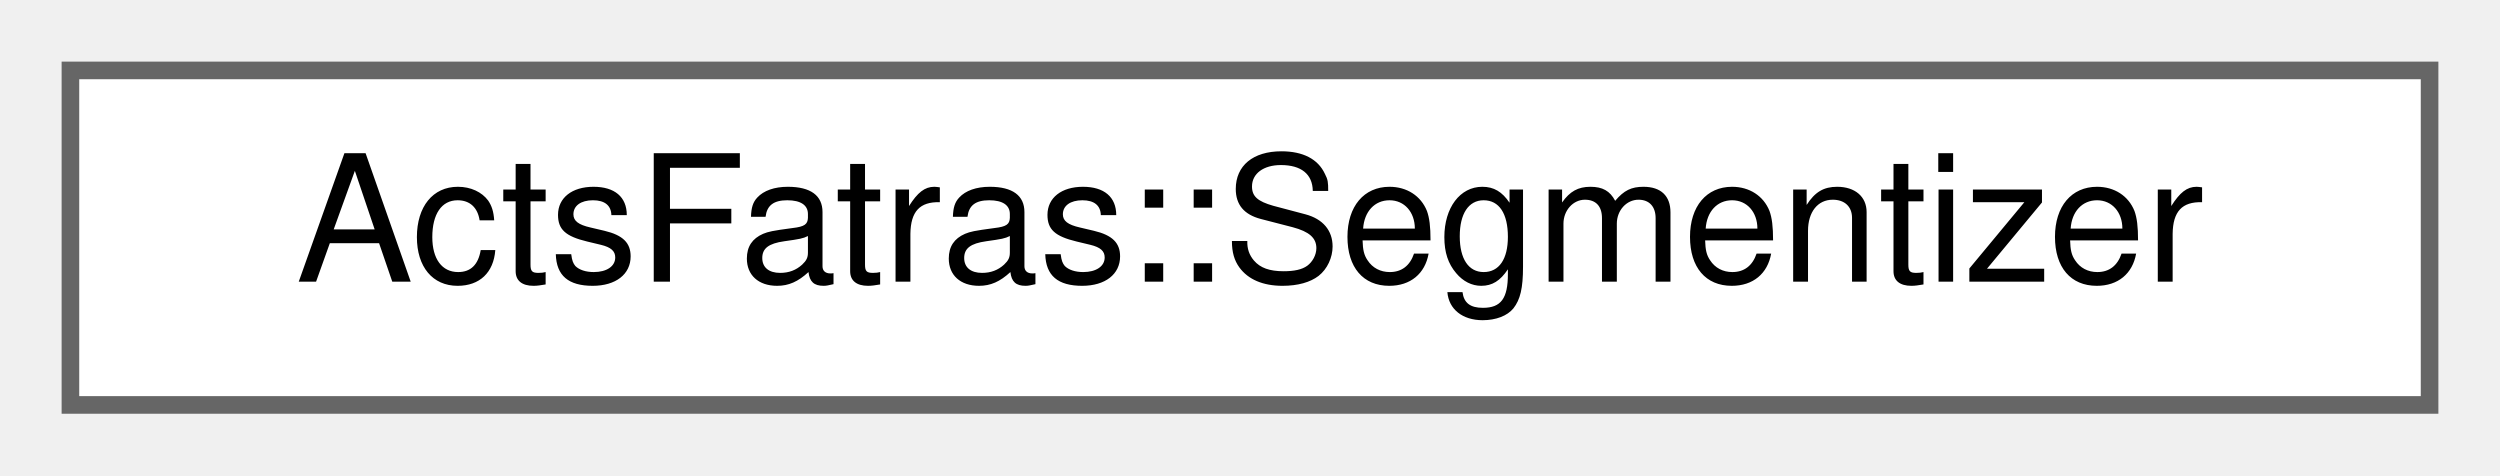
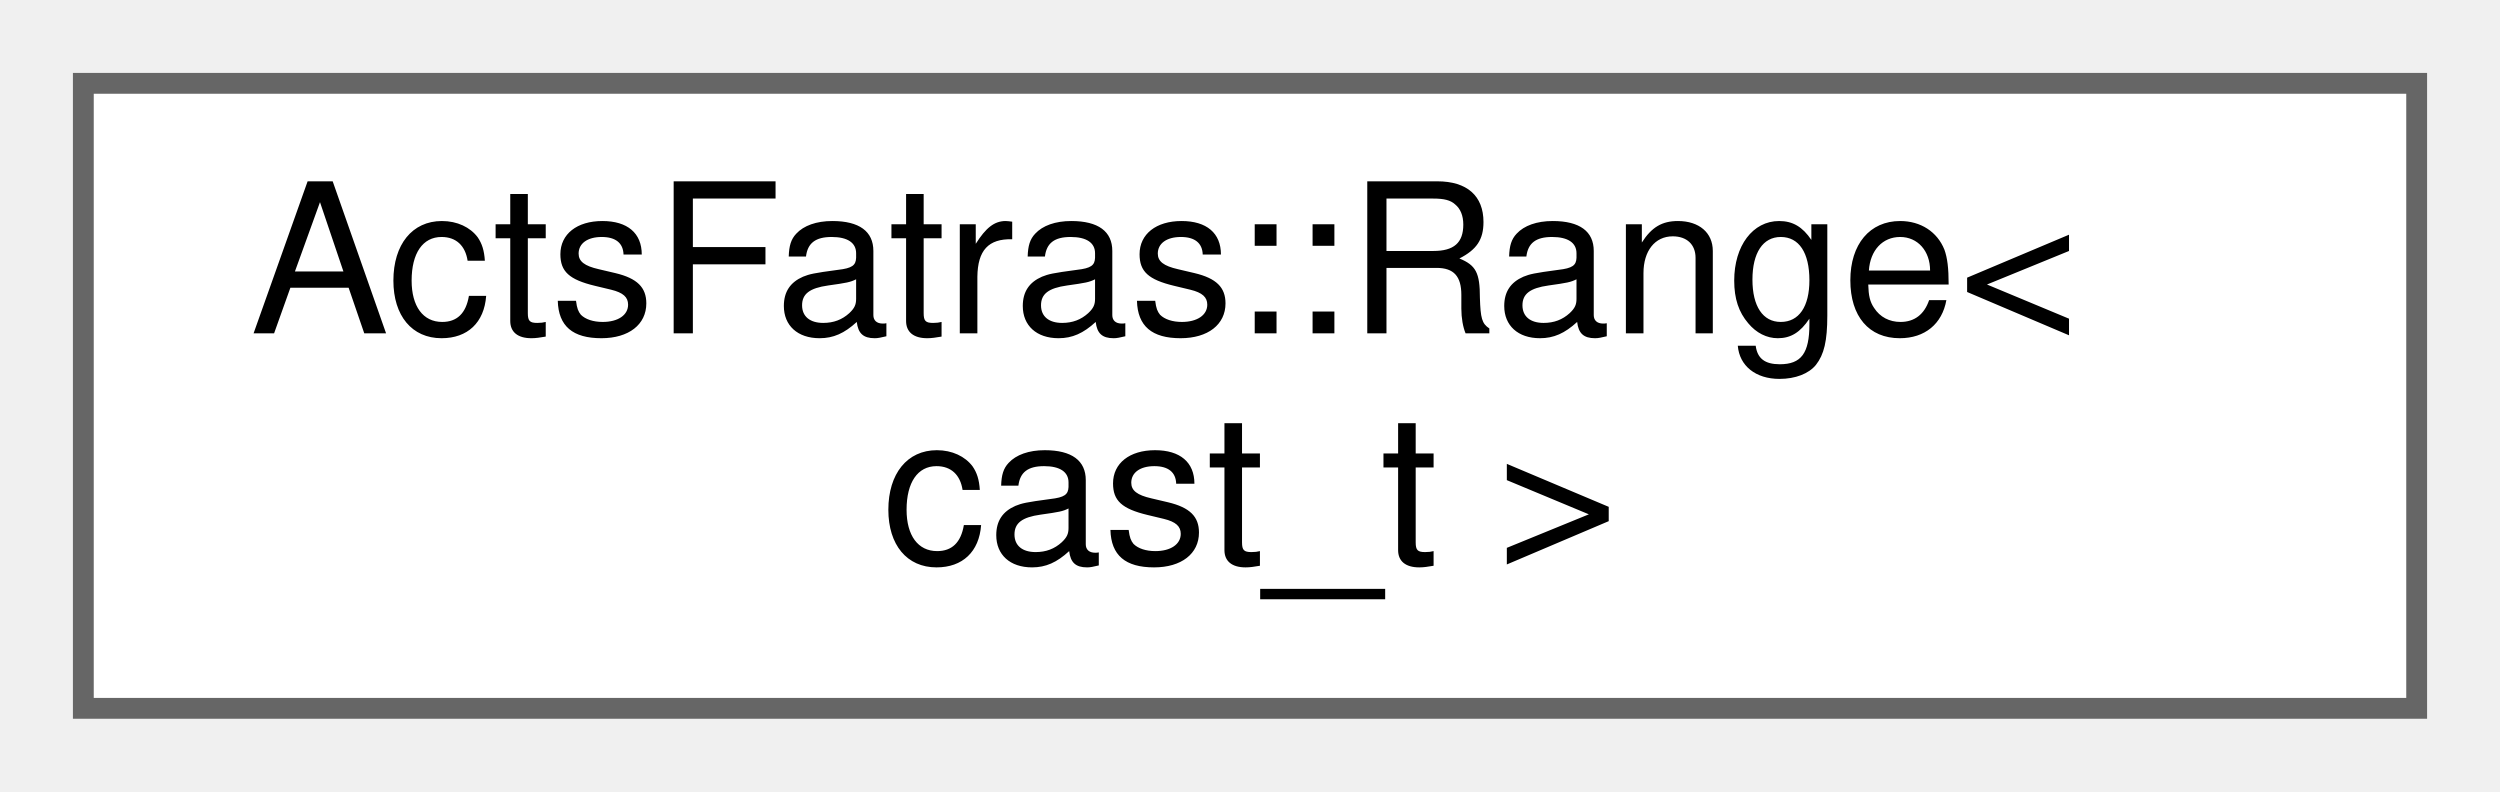
- <svg xmlns="http://www.w3.org/2000/svg" xmlns:xlink="http://www.w3.org/1999/xlink" width="142pt" height="27pt" viewBox="0.00 0.00 142.00 27.00">
-   <g id="graph0" class="graph" transform="scale(1 1) rotate(0) translate(4 23)">
+ <svg xmlns="http://www.w3.org/2000/svg" xmlns:xlink="http://www.w3.org/1999/xlink" width="120pt" height="38pt" viewBox="0.00 0.00 120.00 38.00">
+   <g id="graph0" class="graph" transform="scale(1 1) rotate(0) translate(4 34)">
    <g id="Node000000" class="node">
      <g id="a_Node000000">
-         <a xlink:href="struct_acts_fatras_1_1_segmentizer.html" target="_top" xlink:title="The Segmentizer splits a surface segment, i.e.">
-           <polygon fill="white" stroke="#666666" points="134,-19 0,-19 0,0 134,0 134,-19" />
-           <text text-anchor="middle" x="67" y="-7" font-family="Helvetica,sans-Serif" font-size="10.00">ActsFatras::Segmentizer</text>
+         <a xlink:href="struct_acts_fatras_1_1_range.html" target="_top" xlink:title="Select all objects with an extracted value within the range.">
+           <polygon fill="white" stroke="#666666" points="112,-30 0,-30 0,0 112,0 112,-30" />
+           <text text-anchor="start" x="8" y="-18" font-family="Helvetica,sans-Serif" font-size="10.00">ActsFatras::Range&lt;</text>
+           <text text-anchor="middle" x="56" y="-7" font-family="Helvetica,sans-Serif" font-size="10.00"> cast_t &gt;</text>
        </a>
      </g>
    </g>
  </g>
</svg>
